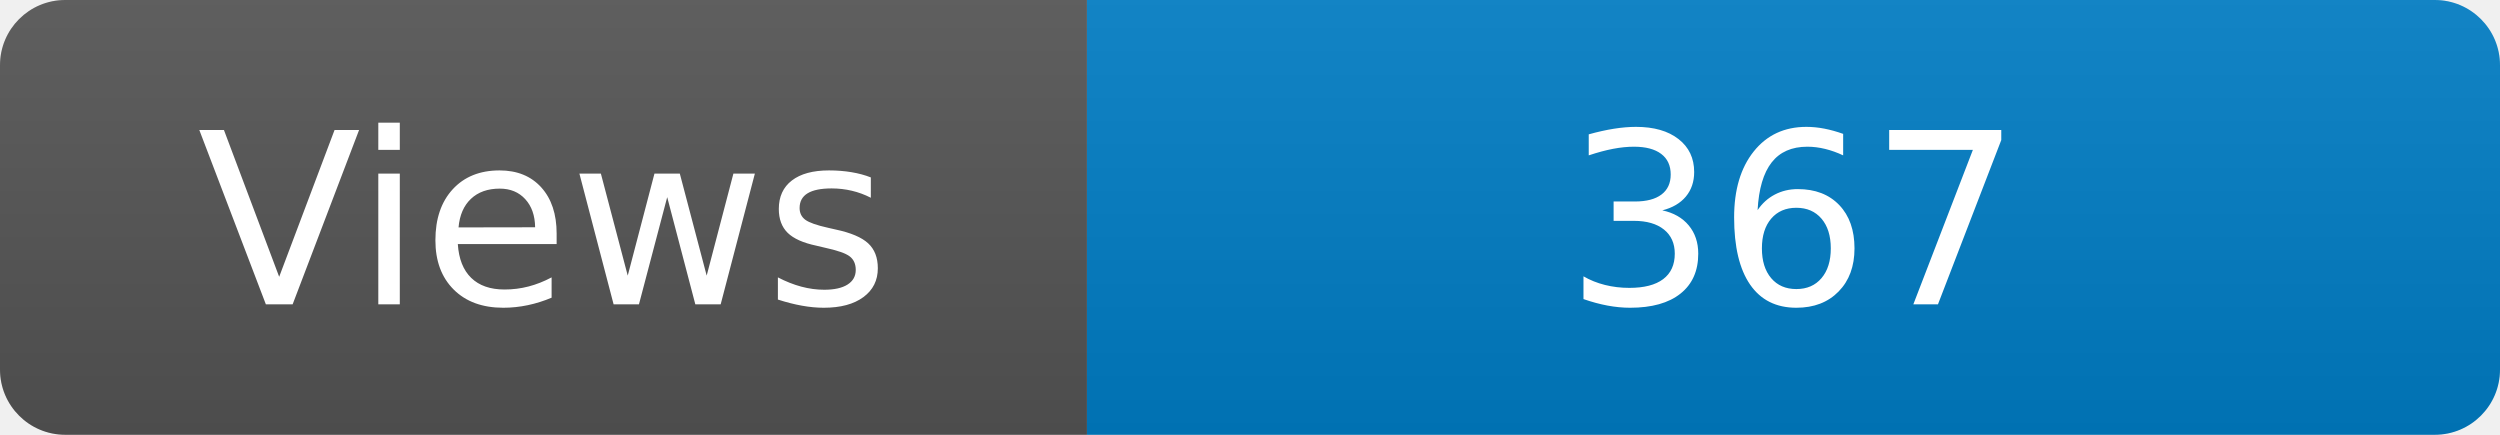
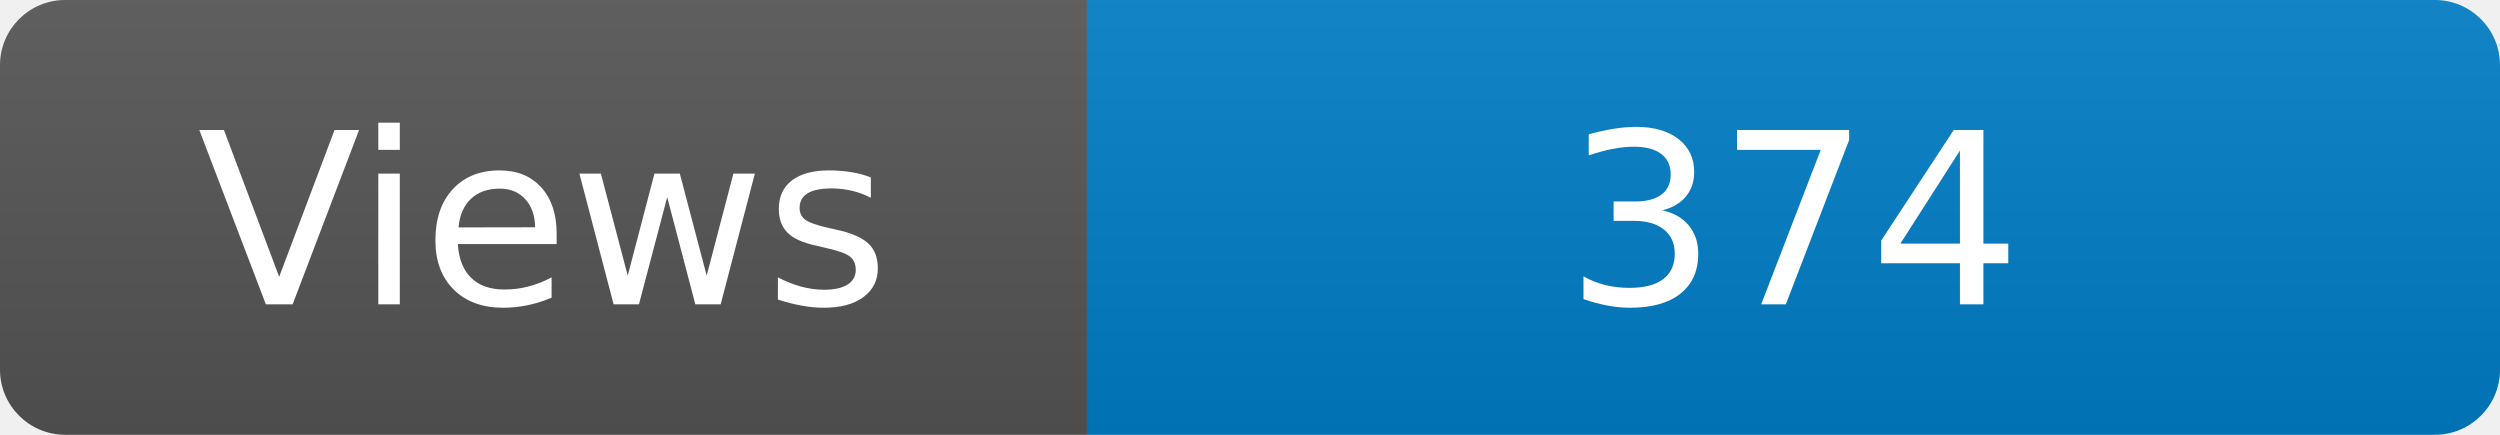
<svg xmlns="http://www.w3.org/2000/svg" width="115" height="20" role="img" aria-label="Maintained?: yes">
  <linearGradient id="s" x2="0" y2="100%">
    <stop offset="0" stop-color="#bbb" stop-opacity=".1" />
    <stop offset="1" stop-opacity=".1" />
  </linearGradient>
  <clipPath id="r">
    <rect width="115" height="20" rx="3" fill="#fff" />
  </clipPath>
  <g clip-path="url(#r)">
    <rect width="50" height="20" fill="#555" />
    <rect x="50" width="160" height="20" fill="#007ec6" />
    <rect width="115" height="20" fill="url(#s)" />
  </g>
  <g fill="#fff" text-anchor="middle" font-family="Verdana,Geneva,DejaVu Sans,sans-serif" font-size="110">
    <text x="250" y="140" transform="scale(.1)" fill="#fff">Views</text>
-     <text x="825" y="140" transform="scale(.1)" fill="#fff">367</text>
+     <text x="825" y="140" transform="scale(.1)" fill="#fff">374</text>
  </g>
</svg>
